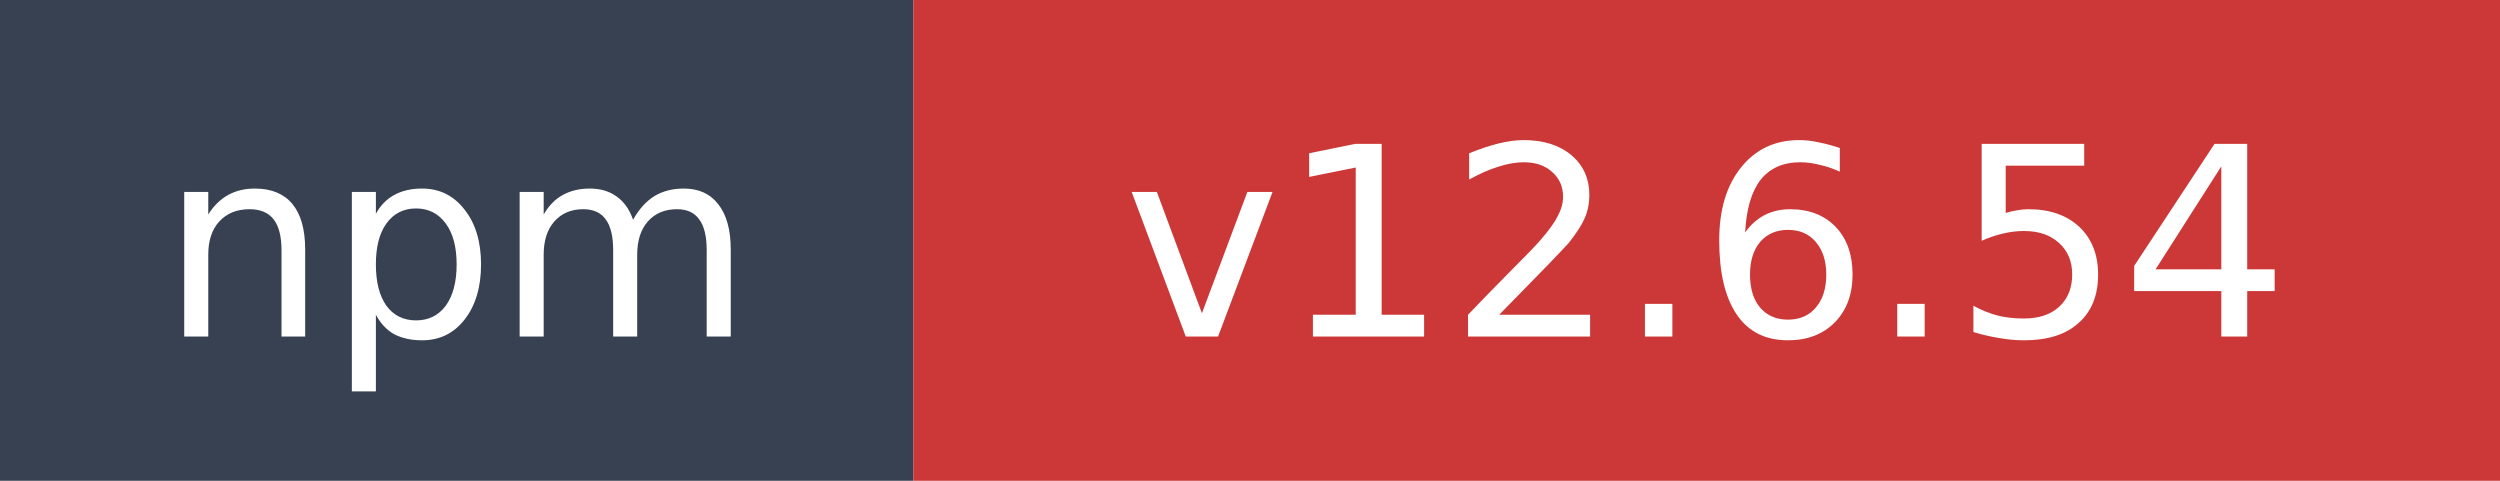
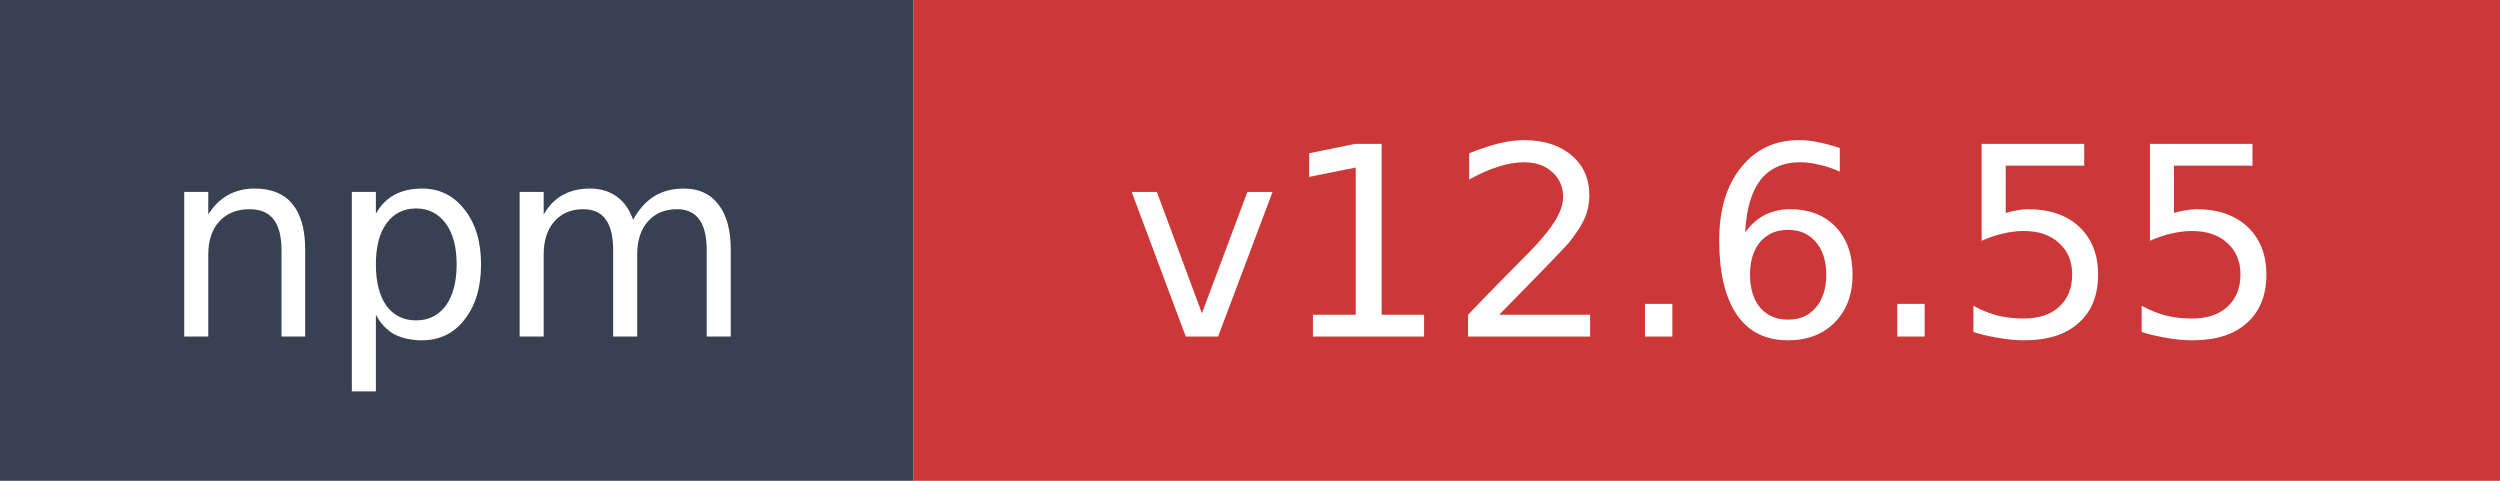
- <svg xmlns="http://www.w3.org/2000/svg" width="104" height="20" role="img" aria-label="npm: v12.6.54">
+ <svg xmlns="http://www.w3.org/2000/svg" width="104" height="20" role="img" aria-label="npm: v12.6.55">
  <rect width="38" height="20" fill="#374151" />
  <rect x="38" width="66" height="20" fill="#cb3837" />
  <text x="19" y="14" fill="#ffffff" font-family="Verdana,Geneva,DejaVu Sans,sans-serif" font-size="11" text-anchor="middle">npm</text>
-   <text x="71" y="14" fill="#ffffff" font-family="Verdana,Geneva,DejaVu Sans,sans-serif" font-size="11" text-anchor="middle">v12.6.54</text>
+   <text x="71" y="14" fill="#ffffff" font-family="Verdana,Geneva,DejaVu Sans,sans-serif" font-size="11" text-anchor="middle">v12.6.55</text>
</svg>
